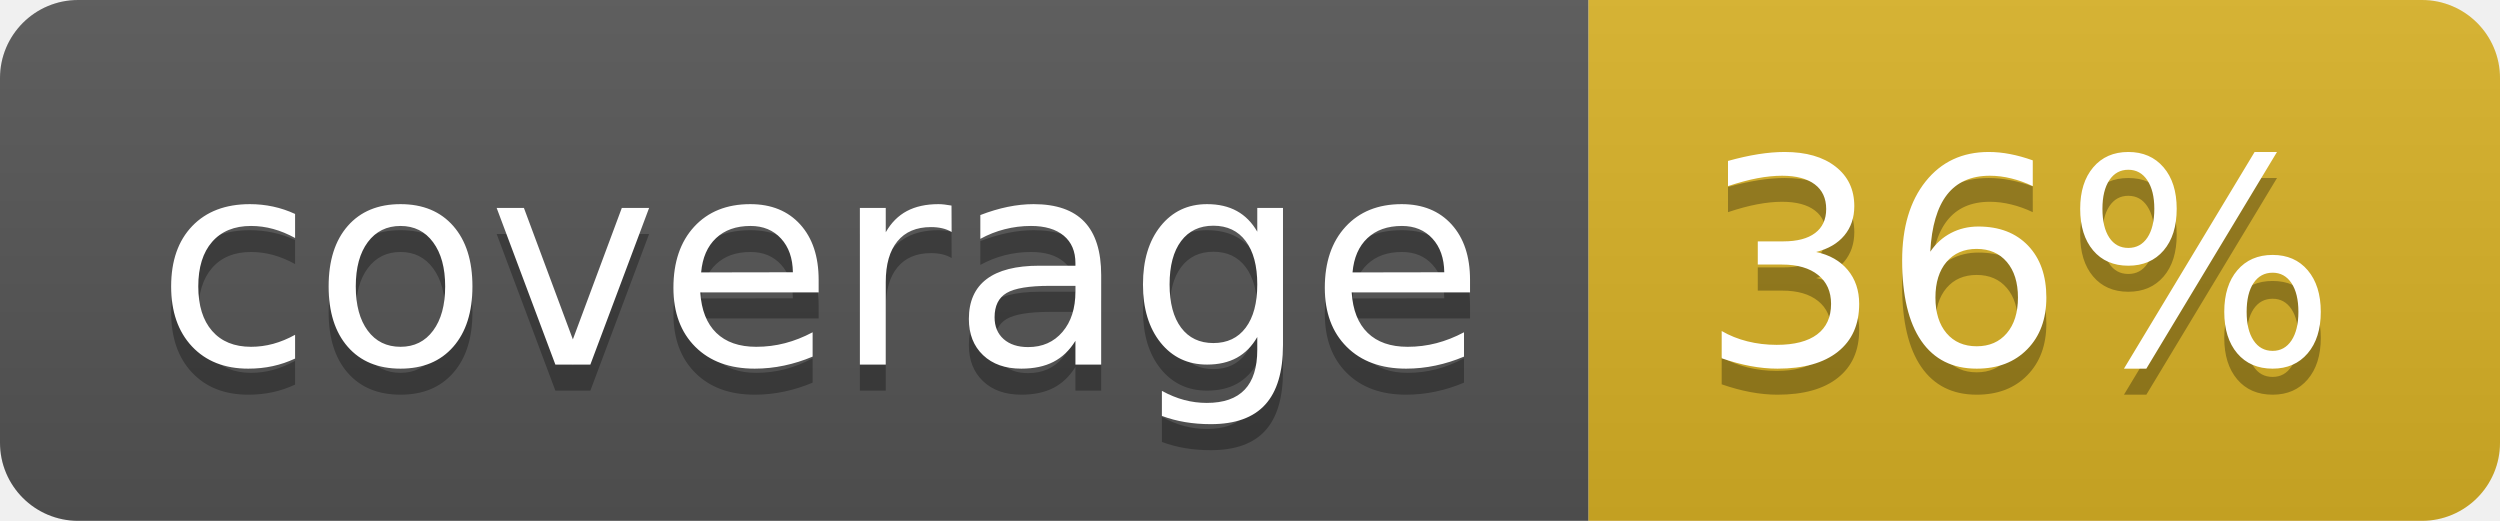
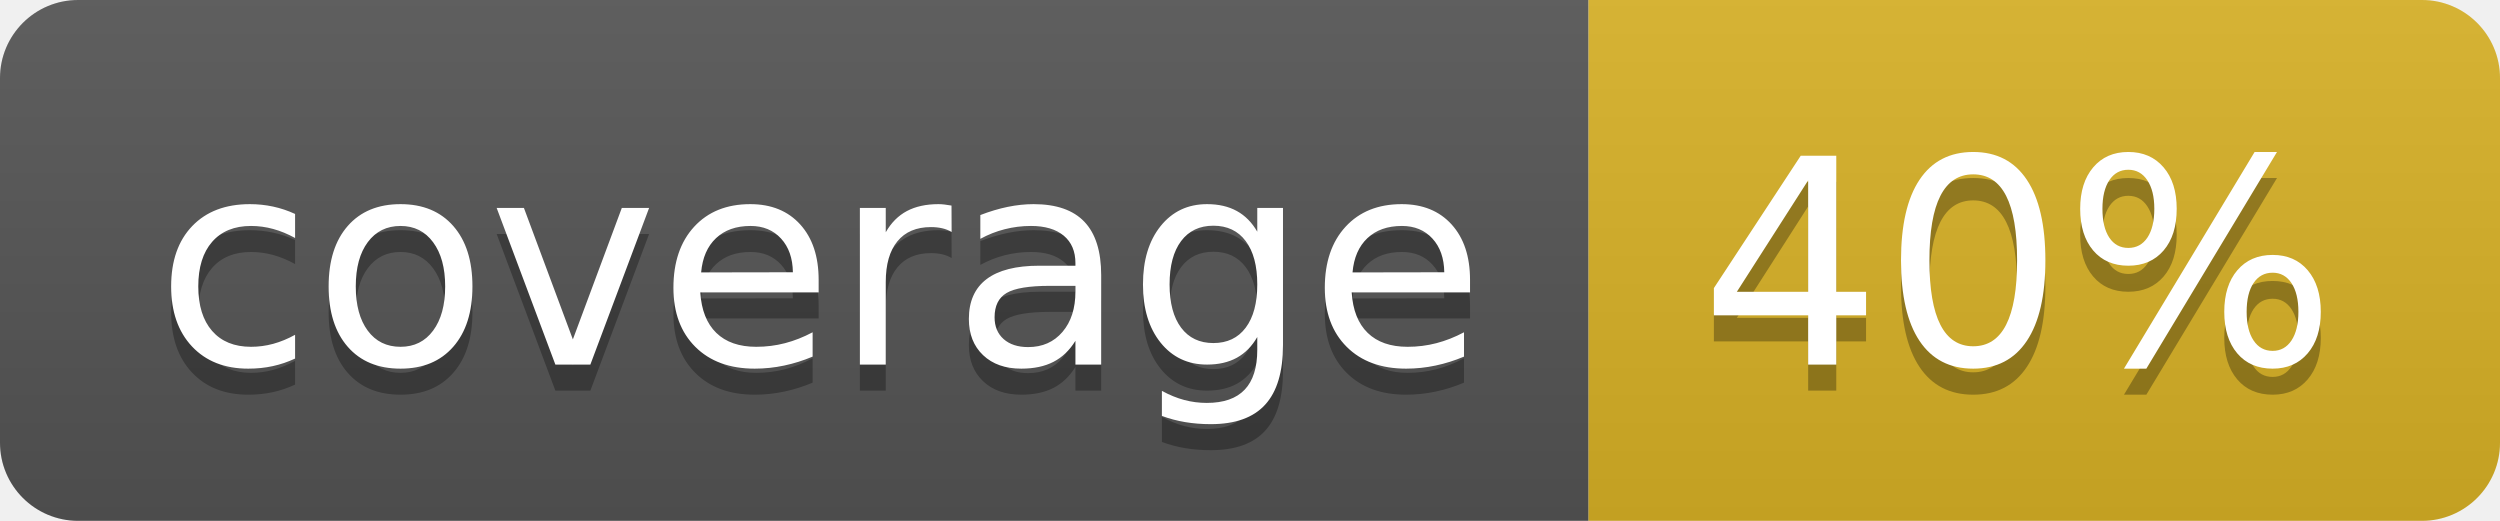
<svg xmlns="http://www.w3.org/2000/svg" width="96" height="20">
  <linearGradient id="b" x2="0" y2="100%">
    <stop offset="0" stop-color="#bbb" stop-opacity=".1" />
    <stop offset="1" stop-opacity=".1" />
  </linearGradient>
  <clipPath id="a">
    <rect width="96" height="20" rx="3" fill="#fff" />
  </clipPath>
  <g clip-path="url(#a)">
    <path fill="#555" d="M0 0h61v20H0z" />
    <path fill="#D9B226" d="M61 0h35v20H61z" />
    <path fill="url(#b)" d="M0 0h96v20H0z" />
  </g>
  <g fill="#fff" text-anchor="middle" font-family="DejaVu Sans,Verdana,Geneva,sans-serif" font-size="110">
    <text x="315" y="150" fill="#010101" fill-opacity=".3" transform="scale(.1)" textLength="510">coverage</text>
    <text x="315" y="140" transform="scale(.1)" textLength="510">coverage</text>
-     <text x="775" y="150" fill="#010101" fill-opacity=".3" transform="scale(.1)" textLength="250">36%</text>
-     <text x="775" y="140" transform="scale(.1)" textLength="250">36%</text>
+     <text x="775" y="150" fill="#010101" fill-opacity=".3" transform="scale(.1)" textLength="250">40%</text>
+     <text x="775" y="140" transform="scale(.1)" textLength="250">40%</text>
  </g>
</svg>
